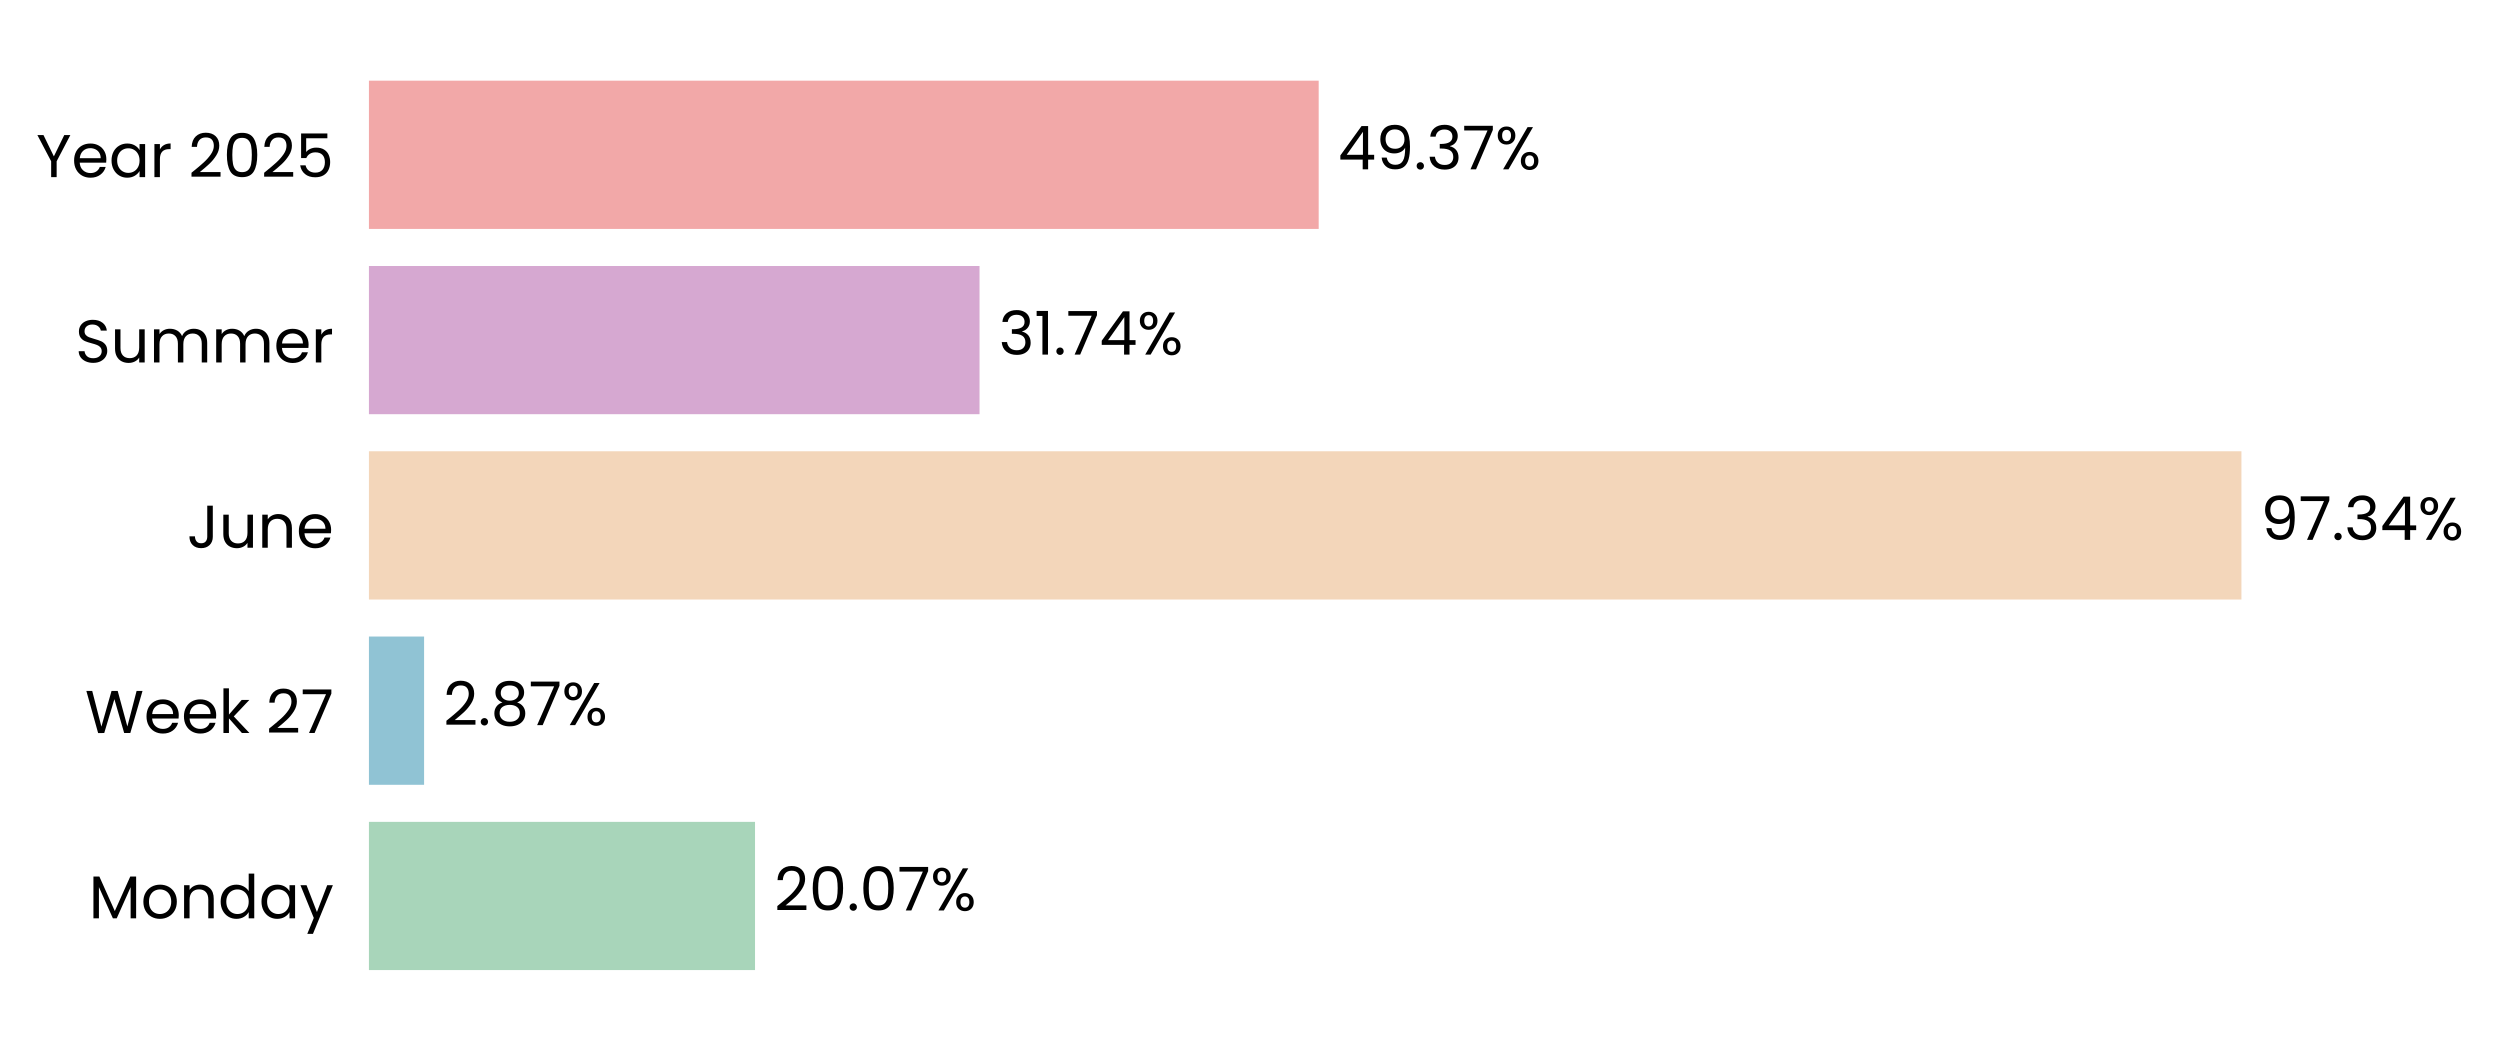
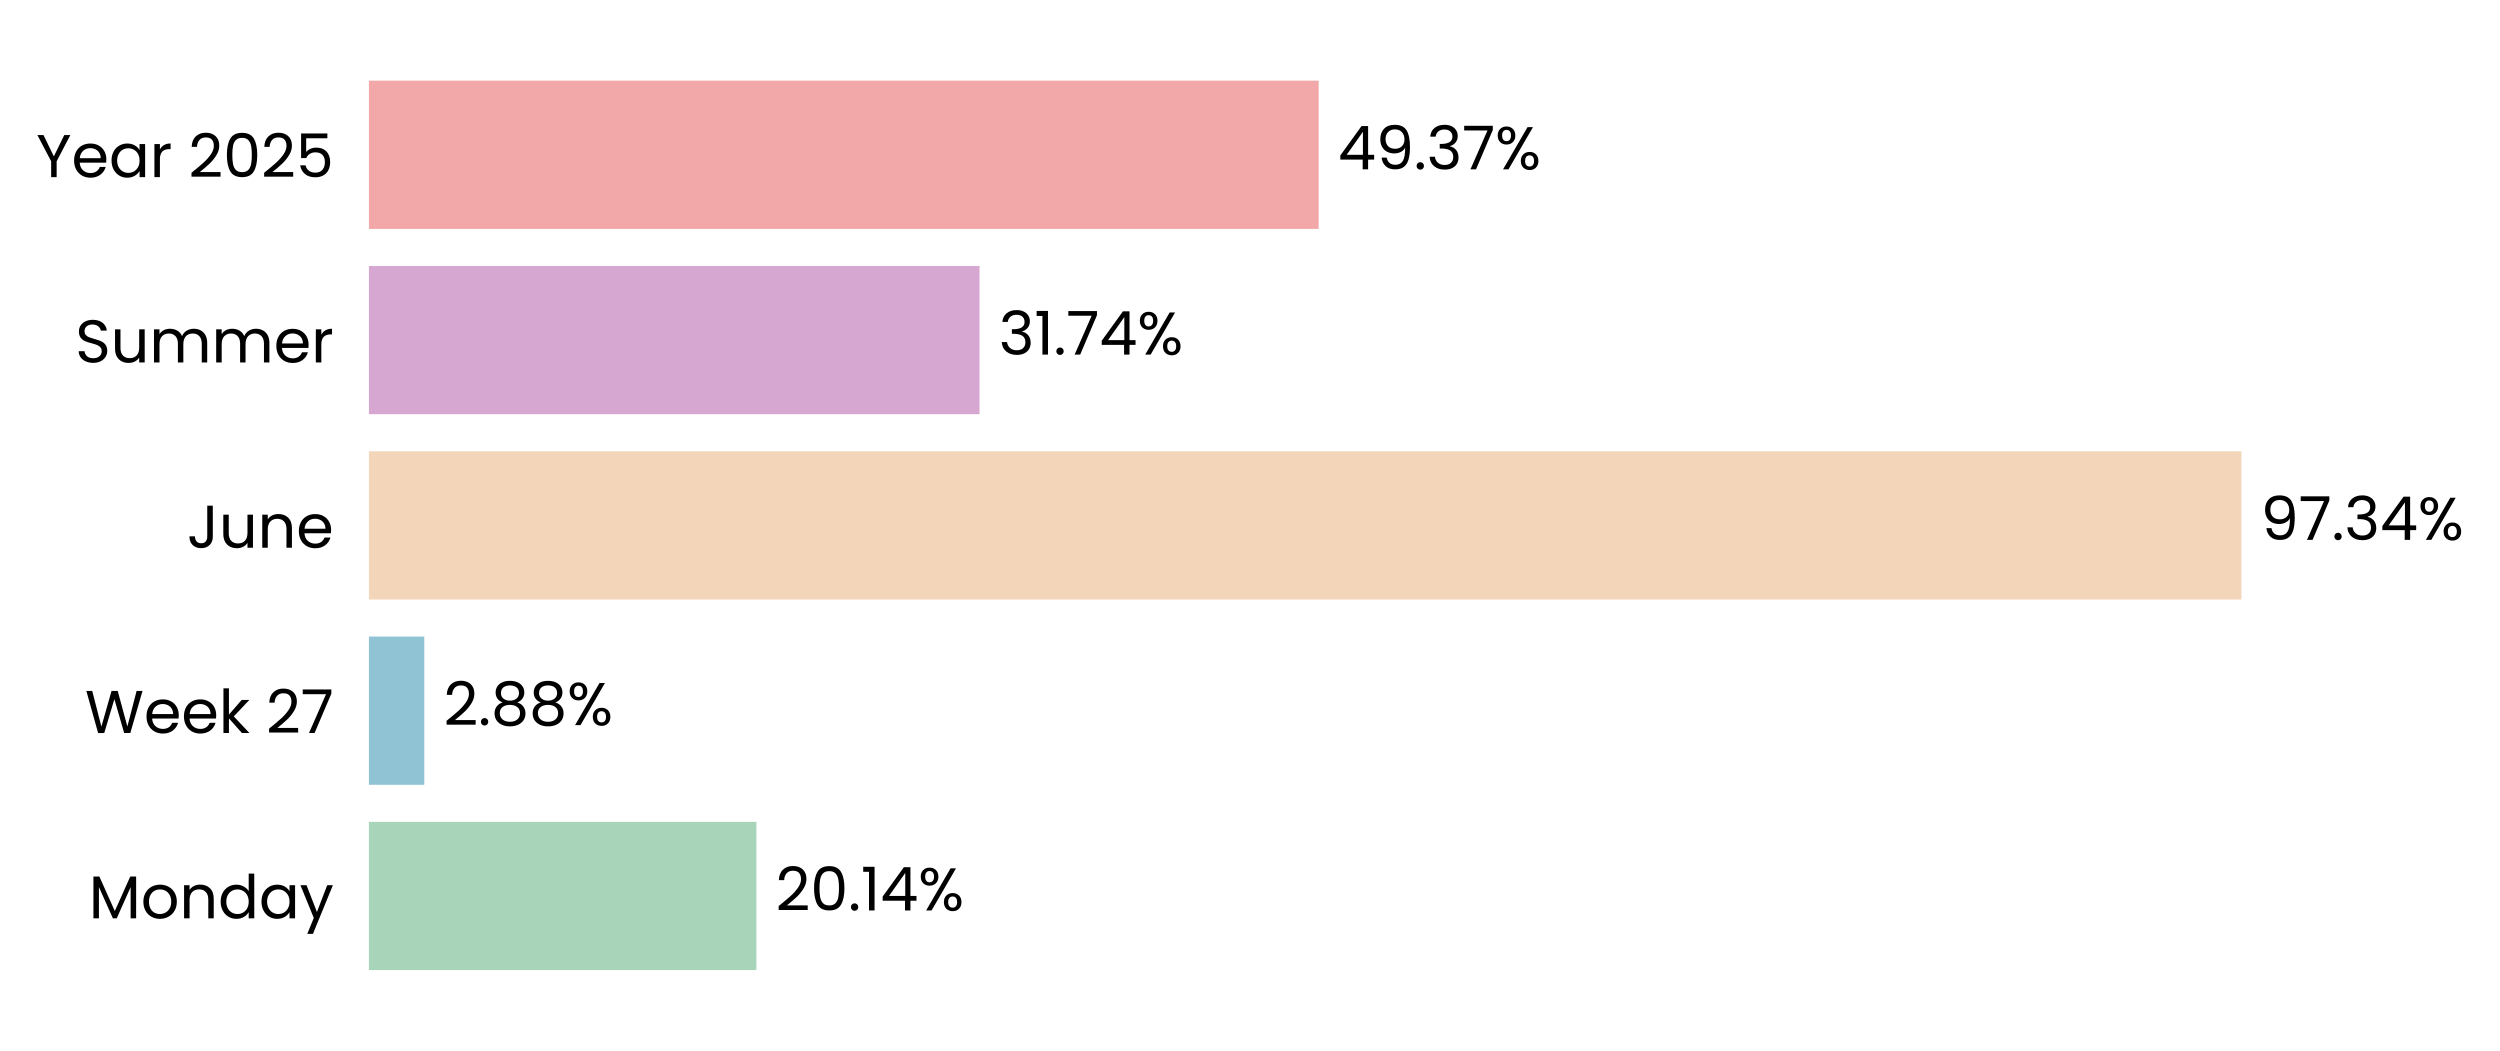
<svg xmlns="http://www.w3.org/2000/svg" xmlns:xlink="http://www.w3.org/1999/xlink" width="496.777pt" height="208.8pt" viewBox="0 0 496.777 208.8" version="1.1">
  <defs>
    <style type="text/css">*{stroke-linejoin: round; stroke-linecap: butt}</style>
  </defs>
  <g id="figure_1">
    <g id="patch_1">
      <path d="M 0 208.8  L 496.777 208.8  L 496.777 0  L 0 0  L 0 208.8  z " style="fill: none" />
    </g>
    <g id="axes_1">
      <g id="patch_2">
-         <path d="M 73.311 201.6  L 455.582 201.6  L 455.582 7.2  L 73.311 7.2  L 73.311 201.6  z " style="fill: none" />
+         <path d="M 73.311 201.6  L 455.573 201.6  L 455.573 7.2  L 73.311 7.2  L 73.311 201.6  z " style="fill: none" />
      </g>
      <g id="patch_3">
-         <path d="M 73.311 192.764  L 150.031 192.764  L 150.031 163.309  L 73.311 163.309  z " clip-path="url(#pa29fe25238)" style="fill: #a8d5ba" />
+         <path d="M 73.311 192.764  L 150.295 192.764  L 150.295 163.309  L 73.311 163.309  z " clip-path="url(#pf0b8e76695)" style="fill: #a8d5ba" />
      </g>
      <g id="patch_4">
-         <path d="M 73.311 155.945  L 84.271 155.945  L 84.271 126.491  L 73.311 126.491  z " clip-path="url(#pa29fe25238)" style="fill: #90c3d4" />
+         <path d="M 73.311 155.945  L 84.309 155.945  L 84.309 126.491  L 73.311 126.491  z " clip-path="url(#pf0b8e76695)" style="fill: #90c3d4" />
      </g>
      <g id="patch_5">
-         <path d="M 73.311 119.127  L 445.397 119.127  L 445.397 89.673  L 73.311 89.673  z " clip-path="url(#pa29fe25238)" style="fill: #f3d6ba" />
+         <path d="M 73.311 119.127  L 445.397 119.127  L 445.397 89.673  L 73.311 89.673  z " clip-path="url(#pf0b8e76695)" style="fill: #f3d6ba" />
      </g>
      <g id="patch_6">
-         <path d="M 73.311 82.309  L 194.644 82.309  L 194.644 52.855  L 73.311 52.855  z " clip-path="url(#pa29fe25238)" style="fill: #d6a8d1" />
+         <path d="M 73.311 82.309  L 194.644 82.309  L 194.644 52.855  L 73.311 52.855  z " clip-path="url(#pf0b8e76695)" style="fill: #d6a8d1" />
      </g>
      <g id="patch_7">
-         <path d="M 73.311 45.491  L 262.039 45.491  L 262.039 16.036  L 73.311 16.036  z " clip-path="url(#pa29fe25238)" style="fill: #f2a8a8" />
+         <path d="M 73.311 45.491  L 262.035 45.491  L 262.035 16.036  L 73.311 16.036  z " clip-path="url(#pf0b8e76695)" style="fill: #f2a8a8" />
      </g>
      <g id="matplotlib.axis_1">
        <g id="ytick_1">
          <g id="text_1">
            <g transform="translate(17.64187 182.4764) scale(0.12 -0.12)">
              <defs>
                <path id="Poppins-Regular-4d" d="M 5018 4429  L 5018 0  L 4435 0  L 4435 3302  L 2963 0  L 2554 0  L 1075 3309  L 1075 0  L 493 0  L 493 4429  L 1120 4429  L 2758 768  L 4397 4429  L 5018 4429  z " transform="scale(0.015625)" />
                <path id="Poppins-Regular-6f" d="M 2022 -58  Q 1530 -58 1130 166  Q 730 390 502 803  Q 275 1216 275 1760  Q 275 2298 508 2710  Q 742 3123 1145 3344  Q 1549 3565 2048 3565  Q 2547 3565 2950 3344  Q 3354 3123 3587 2713  Q 3821 2304 3821 1760  Q 3821 1216 3581 803  Q 3341 390 2931 166  Q 2522 -58 2022 -58  z M 2022 454  Q 2336 454 2611 601  Q 2886 749 3056 1043  Q 3226 1338 3226 1760  Q 3226 2182 3059 2476  Q 2893 2771 2624 2915  Q 2355 3059 2042 3059  Q 1722 3059 1456 2915  Q 1190 2771 1030 2476  Q 870 2182 870 1760  Q 870 1331 1027 1036  Q 1184 742 1446 598  Q 1709 454 2022 454  z " transform="scale(0.015625)" />
                <path id="Poppins-Regular-6e" d="M 2202 3571  Q 2842 3571 3238 3184  Q 3635 2797 3635 2067  L 3635 0  L 3059 0  L 3059 1984  Q 3059 2509 2796 2787  Q 2534 3066 2080 3066  Q 1619 3066 1347 2778  Q 1075 2490 1075 1939  L 1075 0  L 493 0  L 493 3507  L 1075 3507  L 1075 3008  Q 1248 3277 1545 3424  Q 1843 3571 2202 3571  z " transform="scale(0.015625)" />
                <path id="Poppins-Regular-64" d="M 275 1766  Q 275 2304 492 2710  Q 710 3117 1091 3341  Q 1472 3565 1946 3565  Q 2355 3565 2707 3376  Q 3059 3187 3245 2880  L 3245 4736  L 3834 4736  L 3834 0  L 3245 0  L 3245 659  Q 3072 346 2733 144  Q 2394 -58 1939 -58  Q 1472 -58 1091 172  Q 710 403 492 819  Q 275 1235 275 1766  z M 3245 1760  Q 3245 2157 3085 2451  Q 2925 2746 2653 2902  Q 2381 3059 2054 3059  Q 1728 3059 1459 2905  Q 1190 2752 1030 2457  Q 870 2163 870 1766  Q 870 1363 1030 1065  Q 1190 768 1459 611  Q 1728 454 2054 454  Q 2381 454 2653 611  Q 2925 768 3085 1065  Q 3245 1363 3245 1760  z " transform="scale(0.015625)" />
                <path id="Poppins-Regular-61" d="M 275 1766  Q 275 2304 492 2710  Q 710 3117 1091 3341  Q 1472 3565 1939 3565  Q 2400 3565 2739 3366  Q 3078 3168 3245 2867  L 3245 3507  L 3834 3507  L 3834 0  L 3245 0  L 3245 653  Q 3072 346 2729 144  Q 2387 -58 1933 -58  Q 1466 -58 1088 172  Q 710 403 492 819  Q 275 1235 275 1766  z M 3245 1760  Q 3245 2157 3085 2451  Q 2925 2746 2653 2902  Q 2381 3059 2054 3059  Q 1728 3059 1459 2905  Q 1190 2752 1030 2457  Q 870 2163 870 1766  Q 870 1363 1030 1065  Q 1190 768 1459 611  Q 1728 454 2054 454  Q 2381 454 2653 611  Q 2925 768 3085 1065  Q 3245 1363 3245 1760  z " transform="scale(0.015625)" />
                <path id="Poppins-Regular-79" d="M 3514 3507  L 1402 -1651  L 800 -1651  L 1491 38  L 77 3507  L 723 3507  L 1824 666  L 2912 3507  L 3514 3507  z " transform="scale(0.015625)" />
              </defs>
              <use xlink:href="#Poppins-Regular-4d" />
              <use xlink:href="#Poppins-Regular-6f" transform="translate(86.09999 0)" />
              <use xlink:href="#Poppins-Regular-6e" transform="translate(150.1 0)" />
              <use xlink:href="#Poppins-Regular-64" transform="translate(214.1 0)" />
              <use xlink:href="#Poppins-Regular-61" transform="translate(281.7 0)" />
              <use xlink:href="#Poppins-Regular-79" transform="translate(349.2999 0)" />
            </g>
          </g>
        </g>
        <g id="ytick_2">
          <g id="text_2">
            <g transform="translate(16.88437 145.6582) scale(0.12 -0.12)">
              <defs>
                <path id="Poppins-Regular-57" d="M 6099 4461  L 4806 0  L 4154 0  L 3117 3590  L 2042 0  L 1395 -6  L 147 4461  L 768 4461  L 1741 678  L 2816 4461  L 3469 4461  L 4493 691  L 5472 4461  L 6099 4461  z " transform="scale(0.015625)" />
                <path id="Poppins-Regular-65" d="M 3693 1888  Q 3693 1722 3674 1536  L 870 1536  Q 902 1018 1225 726  Q 1549 435 2010 435  Q 2387 435 2640 611  Q 2893 787 2995 1082  L 3622 1082  Q 3482 576 3059 259  Q 2637 -58 2010 -58  Q 1510 -58 1116 166  Q 723 390 499 803  Q 275 1216 275 1760  Q 275 2304 492 2713  Q 710 3123 1104 3344  Q 1498 3565 2010 3565  Q 2509 3565 2893 3347  Q 3277 3130 3485 2749  Q 3693 2368 3693 1888  z M 3091 2010  Q 3091 2342 2944 2582  Q 2797 2822 2544 2947  Q 2291 3072 1984 3072  Q 1542 3072 1232 2790  Q 922 2509 877 2010  L 3091 2010  z " transform="scale(0.015625)" />
                <path id="Poppins-Regular-6b" d="M 2451 0  L 1075 1549  L 1075 0  L 493 0  L 493 4736  L 1075 4736  L 1075 1952  L 2426 3507  L 3238 3507  L 1587 1760  L 3245 0  L 2451 0  z " transform="scale(0.015625)" />
                <path id="Poppins-Regular-20" transform="scale(0.015625)" />
                <path id="Poppins-Regular-32" d="M 326 467  Q 1139 1120 1600 1539  Q 2061 1958 2377 2416  Q 2694 2874 2694 3315  Q 2694 3731 2492 3971  Q 2291 4211 1843 4211  Q 1408 4211 1168 3939  Q 928 3667 909 3213  L 346 3213  Q 371 3930 780 4320  Q 1190 4710 1837 4710  Q 2496 4710 2883 4345  Q 3270 3981 3270 3341  Q 3270 2810 2953 2307  Q 2637 1805 2233 1424  Q 1830 1043 1203 538  L 3405 538  L 3405 51  L 326 51  L 326 467  z " transform="scale(0.015625)" />
                <path id="Poppins-Regular-37" d="M 3245 4173  L 1466 0  L 877 0  L 2682 4115  L 211 4115  L 211 4614  L 3245 4614  L 3245 4173  z " transform="scale(0.015625)" />
              </defs>
              <use xlink:href="#Poppins-Regular-57" />
              <use xlink:href="#Poppins-Regular-65" transform="translate(97.59999 0)" />
              <use xlink:href="#Poppins-Regular-65" transform="translate(159.6 0)" />
              <use xlink:href="#Poppins-Regular-6b" transform="translate(221.6 0)" />
              <use xlink:href="#Poppins-Regular-20" transform="translate(273.0999 0)" />
              <use xlink:href="#Poppins-Regular-32" transform="translate(299.7999 0)" />
              <use xlink:href="#Poppins-Regular-37" transform="translate(357.2999 0)" />
            </g>
          </g>
        </g>
        <g id="ytick_3">
          <g id="text_3">
            <g transform="translate(37.15125 108.84) scale(0.12 -0.12)">
              <defs>
                <path id="Poppins-Regular-4a" d="M 2739 4461  L 2739 1165  Q 2739 614 2400 284  Q 2061 -45 1504 -45  Q 941 -45 601 291  Q 262 627 262 1210  L 845 1210  Q 851 883 1014 678  Q 1178 474 1504 474  Q 1830 474 1990 669  Q 2150 864 2150 1165  L 2150 4461  L 2739 4461  z " transform="scale(0.015625)" />
                <path id="Poppins-Regular-75" d="M 3603 3507  L 3603 0  L 3021 0  L 3021 518  Q 2854 250 2556 99  Q 2259 -51 1901 -51  Q 1491 -51 1164 118  Q 838 288 649 627  Q 461 966 461 1453  L 461 3507  L 1037 3507  L 1037 1530  Q 1037 1011 1299 732  Q 1562 454 2016 454  Q 2483 454 2752 742  Q 3021 1030 3021 1581  L 3021 3507  L 3603 3507  z " transform="scale(0.015625)" />
              </defs>
              <use xlink:href="#Poppins-Regular-4a" />
              <use xlink:href="#Poppins-Regular-75" transform="translate(52.99999 0)" />
              <use xlink:href="#Poppins-Regular-6e" transform="translate(117 0)" />
              <use xlink:href="#Poppins-Regular-65" transform="translate(181 0)" />
            </g>
          </g>
        </g>
        <g id="ytick_4">
          <g id="text_4">
            <g transform="translate(14.95125 72.02182) scale(0.12 -0.12)">
              <defs>
                <path id="Poppins-Regular-53" d="M 1907 -45  Q 1466 -45 1117 112  Q 768 269 569 547  Q 371 826 365 1190  L 986 1190  Q 1018 877 1245 662  Q 1472 448 1907 448  Q 2323 448 2563 656  Q 2803 864 2803 1190  Q 2803 1446 2662 1606  Q 2522 1766 2310 1849  Q 2099 1933 1741 2029  Q 1299 2144 1033 2259  Q 768 2374 579 2620  Q 390 2867 390 3283  Q 390 3648 576 3929  Q 762 4211 1098 4364  Q 1434 4518 1869 4518  Q 2496 4518 2896 4204  Q 3296 3891 3347 3373  L 2707 3373  Q 2675 3629 2438 3824  Q 2202 4019 1811 4019  Q 1446 4019 1216 3830  Q 986 3642 986 3302  Q 986 3059 1123 2905  Q 1261 2752 1462 2672  Q 1664 2592 2029 2490  Q 2470 2368 2739 2249  Q 3008 2131 3200 1884  Q 3392 1638 3392 1216  Q 3392 890 3219 602  Q 3046 314 2707 134  Q 2368 -45 1907 -45  z " transform="scale(0.015625)" />
                <path id="Poppins-Regular-6d" d="M 4710 3571  Q 5120 3571 5440 3401  Q 5760 3232 5945 2893  Q 6131 2554 6131 2067  L 6131 0  L 5555 0  L 5555 1984  Q 5555 2509 5296 2787  Q 5037 3066 4595 3066  Q 4141 3066 3872 2774  Q 3603 2483 3603 1933  L 3603 0  L 3027 0  L 3027 1984  Q 3027 2509 2768 2787  Q 2509 3066 2067 3066  Q 1613 3066 1344 2774  Q 1075 2483 1075 1933  L 1075 0  L 493 0  L 493 3507  L 1075 3507  L 1075 3002  Q 1248 3277 1539 3424  Q 1830 3571 2182 3571  Q 2624 3571 2963 3372  Q 3302 3174 3469 2790  Q 3616 3162 3955 3366  Q 4294 3571 4710 3571  z " transform="scale(0.015625)" />
                <path id="Poppins-Regular-72" d="M 1075 2938  Q 1229 3238 1513 3404  Q 1798 3571 2208 3571  L 2208 2970  L 2054 2970  Q 1075 2970 1075 1907  L 1075 0  L 493 0  L 493 3507  L 1075 3507  L 1075 2938  z " transform="scale(0.015625)" />
              </defs>
              <use xlink:href="#Poppins-Regular-53" />
              <use xlink:href="#Poppins-Regular-75" transform="translate(58.7 0)" />
              <use xlink:href="#Poppins-Regular-6d" transform="translate(122.7 0)" />
              <use xlink:href="#Poppins-Regular-6d" transform="translate(225.7 0)" />
              <use xlink:href="#Poppins-Regular-65" transform="translate(328.7 0)" />
              <use xlink:href="#Poppins-Regular-72" transform="translate(390.6999 0)" />
            </g>
          </g>
        </g>
        <g id="ytick_5">
          <g id="text_5">
            <g transform="translate(7.2 35.20364) scale(0.12 -0.12)">
              <defs>
                <path id="Poppins-Regular-59" d="M 3616 4461  L 2163 1683  L 2163 0  L 1581 0  L 1581 1683  L 122 4461  L 768 4461  L 1869 2202  L 2970 4461  L 3616 4461  z " transform="scale(0.015625)" />
                <path id="Poppins-Regular-30" d="M 397 2362  Q 397 3462 755 4080  Q 1114 4698 2010 4698  Q 2899 4698 3257 4080  Q 3616 3462 3616 2362  Q 3616 1242 3257 621  Q 2899 0 2010 0  Q 1114 0 755 621  Q 397 1242 397 2362  z M 3040 2362  Q 3040 2918 2966 3305  Q 2893 3693 2665 3929  Q 2438 4166 2010 4166  Q 1574 4166 1347 3929  Q 1120 3693 1046 3305  Q 973 2918 973 2362  Q 973 1786 1046 1395  Q 1120 1005 1347 768  Q 1574 531 2010 531  Q 2438 531 2665 768  Q 2893 1005 2966 1395  Q 3040 1786 3040 2362  z " transform="scale(0.015625)" />
                <path id="Poppins-Regular-35" d="M 3347 4122  L 1101 4122  L 1101 2662  Q 1248 2867 1536 2998  Q 1824 3130 2157 3130  Q 2688 3130 3021 2909  Q 3354 2688 3498 2339  Q 3642 1990 3642 1600  Q 3642 1139 3469 774  Q 3296 410 2941 198  Q 2586 -13 2061 -13  Q 1389 -13 973 332  Q 557 678 467 1254  L 1037 1254  Q 1120 890 1389 685  Q 1658 480 2067 480  Q 2573 480 2829 784  Q 3085 1088 3085 1587  Q 3085 2086 2829 2358  Q 2573 2630 2074 2630  Q 1734 2630 1481 2467  Q 1229 2304 1114 2022  L 563 2022  L 563 4634  L 3347 4634  L 3347 4122  z " transform="scale(0.015625)" />
              </defs>
              <use xlink:href="#Poppins-Regular-59" />
              <use xlink:href="#Poppins-Regular-65" transform="translate(58.39999 0)" />
              <use xlink:href="#Poppins-Regular-61" transform="translate(120.4 0)" />
              <use xlink:href="#Poppins-Regular-72" transform="translate(188 0)" />
              <use xlink:href="#Poppins-Regular-20" transform="translate(225.3 0)" />
              <use xlink:href="#Poppins-Regular-32" transform="translate(252 0)" />
              <use xlink:href="#Poppins-Regular-30" transform="translate(309.4999 0)" />
              <use xlink:href="#Poppins-Regular-32" transform="translate(372.2999 0)" />
              <use xlink:href="#Poppins-Regular-35" transform="translate(429.7999 0)" />
            </g>
          </g>
        </g>
      </g>
      <g id="text_6">
-         <g transform="translate(153.8536 180.9164) scale(0.12 -0.12)">
+         <g transform="translate(154.1172 180.9164) scale(0.12 -0.12)">
          <defs>
            <path id="Poppins-Regular-2e" d="M 678 -38  Q 512 -38 397 77  Q 282 192 282 358  Q 282 525 397 640  Q 512 755 678 755  Q 838 755 950 640  Q 1062 525 1062 358  Q 1062 192 950 77  Q 838 -38 678 -38  z " transform="scale(0.015625)" />
+             <path id="Poppins-Regular-31" d="M 243 4096  L 243 4627  L 1446 4627  L 1446 0  L 858 0  L 858 4096  L 243 4096  z " transform="scale(0.015625)" />
+             <path id="Poppins-Regular-34" d="M 256 1030  L 256 1472  L 2502 4582  L 3200 4582  L 3200 1536  L 3840 1536  L 3840 1030  L 3200 1030  L 3200 0  L 2624 0  L 2624 1030  L 256 1030  z M 2650 3974  L 928 1536  L 2650 1536  L 2650 3974  z " transform="scale(0.015625)" />
            <path id="Poppins-Regular-25" d="M 269 3584  Q 269 4019 531 4278  Q 794 4538 1203 4538  Q 1613 4538 1875 4278  Q 2138 4019 2138 3584  Q 2138 3142 1875 2883  Q 1613 2624 1203 2624  Q 794 2624 531 2883  Q 269 3142 269 3584  z M 4006 4467  L 1414 0  L 838 0  L 3430 4467  L 4006 4467  z M 1203 4179  Q 986 4179 861 4028  Q 736 3878 736 3584  Q 736 3290 861 3136  Q 986 2982 1203 2982  Q 1421 2982 1549 3139  Q 1677 3296 1677 3584  Q 1677 3878 1549 4028  Q 1421 4179 1203 4179  z M 2720 883  Q 2720 1325 2982 1584  Q 3245 1843 3654 1843  Q 4064 1843 4323 1584  Q 4582 1325 4582 883  Q 4582 448 4323 185  Q 4064 -77 3654 -77  Q 3245 -77 2982 182  Q 2720 442 2720 883  z M 3648 1478  Q 3430 1478 3302 1328  Q 3174 1178 3174 883  Q 3174 595 3302 444  Q 3430 294 3648 294  Q 3866 294 3994 444  Q 4122 595 4122 883  Q 4122 1178 3994 1328  Q 3866 1478 3648 1478  z " transform="scale(0.015625)" />
          </defs>
          <use xlink:href="#Poppins-Regular-32" />
          <use xlink:href="#Poppins-Regular-30" transform="translate(57.49999 0)" />
          <use xlink:href="#Poppins-Regular-2e" transform="translate(120.3 0)" />
-           <use xlink:href="#Poppins-Regular-30" transform="translate(141.3 0)" />
-           <use xlink:href="#Poppins-Regular-37" transform="translate(204.0999 0)" />
-           <use xlink:href="#Poppins-Regular-25" transform="translate(258.6999 0)" />
+           <use xlink:href="#Poppins-Regular-31" transform="translate(141.3 0)" />
+           <use xlink:href="#Poppins-Regular-34" transform="translate(173.2999 0)" />
+           <use xlink:href="#Poppins-Regular-25" transform="translate(236.1999 0)" />
        </g>
      </g>
      <g id="text_7">
-         <g transform="translate(88.09391 144.0982) scale(0.12 -0.12)">
+         <g transform="translate(88.13148 144.0982) scale(0.12 -0.12)">
          <defs>
            <path id="Poppins-Regular-38" d="M 1242 2406  Q 883 2547 691 2816  Q 499 3085 499 3469  Q 499 3814 672 4092  Q 845 4371 1187 4534  Q 1530 4698 2016 4698  Q 2502 4698 2844 4534  Q 3187 4371 3363 4092  Q 3539 3814 3539 3469  Q 3539 3098 3340 2819  Q 3142 2541 2797 2406  Q 3194 2285 3427 1981  Q 3661 1677 3661 1248  Q 3661 832 3456 521  Q 3251 211 2876 41  Q 2502 -128 2016 -128  Q 1530 -128 1162 41  Q 794 211 589 521  Q 384 832 384 1248  Q 384 1677 614 1984  Q 845 2291 1242 2406  z M 2976 3398  Q 2976 3789 2720 4000  Q 2464 4211 2016 4211  Q 1574 4211 1318 4000  Q 1062 3789 1062 3392  Q 1062 3034 1328 2816  Q 1594 2598 2016 2598  Q 2445 2598 2710 2819  Q 2976 3040 2976 3398  z M 2016 2150  Q 1542 2150 1241 1929  Q 941 1709 941 1267  Q 941 858 1232 608  Q 1523 358 2016 358  Q 2509 358 2797 608  Q 3085 858 3085 1267  Q 3085 1696 2790 1923  Q 2496 2150 2016 2150  z " transform="scale(0.015625)" />
          </defs>
          <use xlink:href="#Poppins-Regular-32" />
          <use xlink:href="#Poppins-Regular-2e" transform="translate(57.49999 0)" />
          <use xlink:href="#Poppins-Regular-38" transform="translate(78.49997 0)" />
-           <use xlink:href="#Poppins-Regular-37" transform="translate(141.6 0)" />
-           <use xlink:href="#Poppins-Regular-25" transform="translate(196.2 0)" />
+           <use xlink:href="#Poppins-Regular-38" transform="translate(141.6 0)" />
+           <use xlink:href="#Poppins-Regular-25" transform="translate(204.7 0)" />
        </g>
      </g>
      <g id="text_8">
-         <g transform="translate(449.2199 107.28) scale(0.12 -0.12)">
+         <g transform="translate(449.2198 107.28) scale(0.12 -0.12)">
          <defs>
            <path id="Poppins-Regular-39" d="M 1146 1242  Q 1210 877 1443 678  Q 1677 480 2074 480  Q 2605 480 2857 896  Q 3110 1312 3098 2298  Q 2963 2010 2649 1846  Q 2336 1683 1952 1683  Q 1523 1683 1187 1859  Q 851 2035 659 2374  Q 467 2714 467 3194  Q 467 3878 864 4297  Q 1261 4717 1990 4717  Q 2886 4717 3248 4134  Q 3610 3552 3610 2400  Q 3610 1594 3466 1069  Q 3322 544 2979 269  Q 2637 -6 2042 -6  Q 1389 -6 1024 346  Q 659 698 608 1242  L 1146 1242  z M 2048 2176  Q 2477 2176 2752 2441  Q 3027 2707 3027 3162  Q 3027 3642 2758 3936  Q 2490 4230 2003 4230  Q 1555 4230 1289 3948  Q 1024 3667 1024 3206  Q 1024 2739 1286 2457  Q 1549 2176 2048 2176  z " transform="scale(0.015625)" />
            <path id="Poppins-Regular-33" d="M 384 3462  Q 429 4051 838 4384  Q 1248 4717 1901 4717  Q 2336 4717 2653 4560  Q 2970 4403 3133 4134  Q 3296 3866 3296 3526  Q 3296 3130 3069 2842  Q 2842 2554 2477 2470  L 2477 2438  Q 2893 2336 3136 2035  Q 3379 1734 3379 1248  Q 3379 883 3212 592  Q 3046 301 2713 134  Q 2381 -32 1914 -32  Q 1235 -32 800 323  Q 365 678 314 1331  L 877 1331  Q 922 947 1190 704  Q 1459 461 1907 461  Q 2355 461 2588 694  Q 2822 928 2822 1299  Q 2822 1779 2502 1990  Q 2182 2202 1536 2202  L 1389 2202  L 1389 2688  L 1542 2688  Q 2131 2694 2432 2883  Q 2733 3072 2733 3469  Q 2733 3808 2512 4013  Q 2291 4218 1882 4218  Q 1485 4218 1241 4013  Q 998 3808 954 3462  L 384 3462  z " transform="scale(0.015625)" />
-             <path id="Poppins-Regular-34" d="M 256 1030  L 256 1472  L 2502 4582  L 3200 4582  L 3200 1536  L 3840 1536  L 3840 1030  L 3200 1030  L 3200 0  L 2624 0  L 2624 1030  L 256 1030  z M 2650 3974  L 928 1536  L 2650 1536  L 2650 3974  z " transform="scale(0.015625)" />
          </defs>
          <use xlink:href="#Poppins-Regular-39" />
          <use xlink:href="#Poppins-Regular-37" transform="translate(62.99999 0)" />
          <use xlink:href="#Poppins-Regular-2e" transform="translate(117.6 0)" />
          <use xlink:href="#Poppins-Regular-33" transform="translate(138.6 0)" />
          <use xlink:href="#Poppins-Regular-34" transform="translate(197.5 0)" />
          <use xlink:href="#Poppins-Regular-25" transform="translate(260.3999 0)" />
        </g>
      </g>
      <g id="text_9">
-         <g transform="translate(198.4663 70.46182) scale(0.12 -0.12)">
-           <defs>
-             <path id="Poppins-Regular-31" d="M 243 4096  L 243 4627  L 1446 4627  L 1446 0  L 858 0  L 858 4096  L 243 4096  z " transform="scale(0.015625)" />
-           </defs>
+         <g transform="translate(198.4662 70.46182) scale(0.12 -0.12)">
          <use xlink:href="#Poppins-Regular-33" />
          <use xlink:href="#Poppins-Regular-31" transform="translate(58.89999 0)" />
          <use xlink:href="#Poppins-Regular-2e" transform="translate(90.89998 0)" />
          <use xlink:href="#Poppins-Regular-37" transform="translate(111.9 0)" />
          <use xlink:href="#Poppins-Regular-34" transform="translate(166.5 0)" />
          <use xlink:href="#Poppins-Regular-25" transform="translate(229.3999 0)" />
        </g>
      </g>
      <g id="text_10">
-         <g transform="translate(265.8613 33.64364) scale(0.12 -0.12)">
+         <g transform="translate(265.8575 33.64364) scale(0.12 -0.12)">
          <use xlink:href="#Poppins-Regular-34" />
          <use xlink:href="#Poppins-Regular-39" transform="translate(62.89999 0)" />
          <use xlink:href="#Poppins-Regular-2e" transform="translate(125.9 0)" />
          <use xlink:href="#Poppins-Regular-33" transform="translate(146.9 0)" />
          <use xlink:href="#Poppins-Regular-37" transform="translate(205.8 0)" />
          <use xlink:href="#Poppins-Regular-25" transform="translate(260.3999 0)" />
        </g>
      </g>
    </g>
  </g>
  <defs>
-     <clipPath id="pa29fe25238">
-       <rect x="73.311" y="7.2" width="382.271" height="194.4" />
+     <clipPath id="pf0b8e76695">
+       <rect x="73.311" y="7.2" width="382.262" height="194.4" />
    </clipPath>
  </defs>
</svg>
